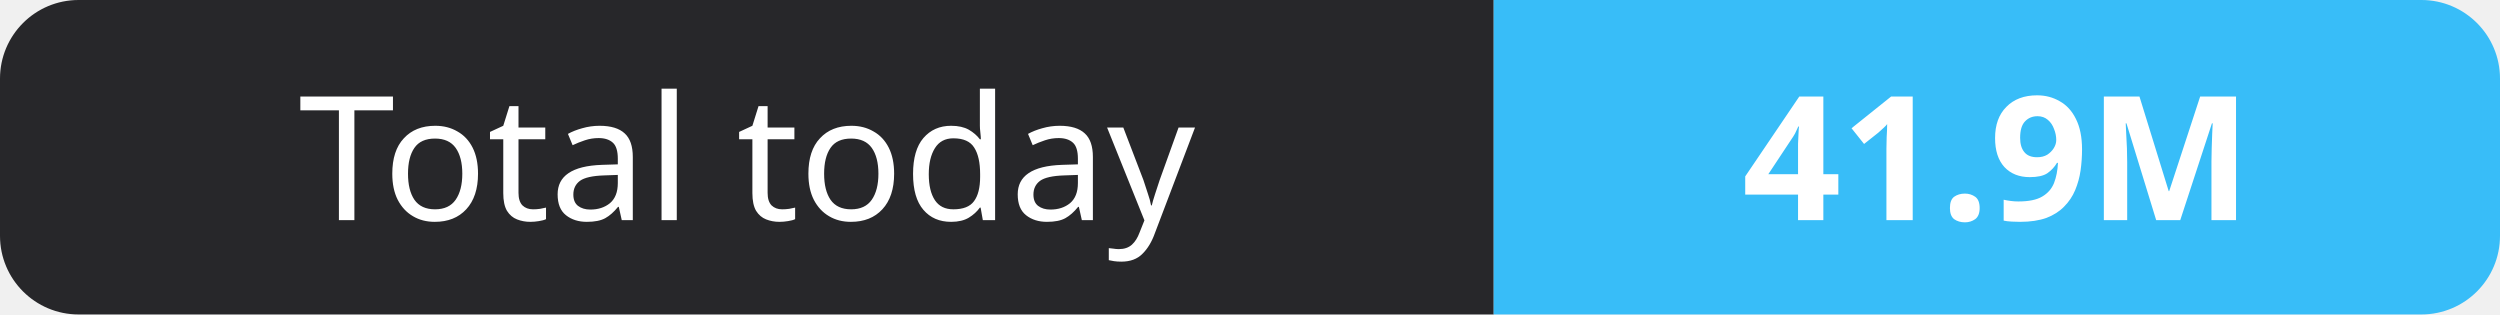
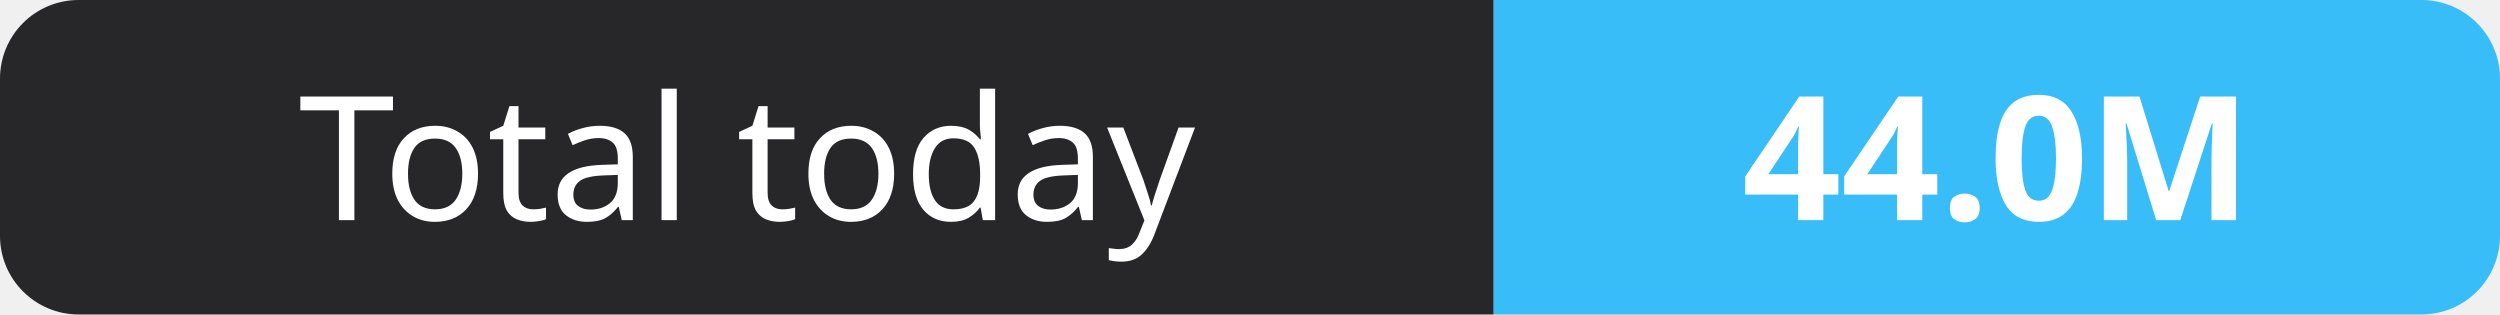
- <svg xmlns="http://www.w3.org/2000/svg" width="159" height="20" role="img" aria-label="Total today: 41.9M">
+ <svg xmlns="http://www.w3.org/2000/svg" width="159" height="20" role="img" aria-label="Total today: 44.0M">
  <clipPath id="r">
    <rect width="159" height="20" rx="5" fill="#fff" />
  </clipPath>
  <g clip-path="url(#r)">
    <rect width="95" height="20" fill="#27272a" />
    <rect x="95" width="64" height="20" fill="#38bdf8" />
  </g>
  <g fill="#fff" text-anchor="middle" font-family="Verdana,Geneva,sans-serif" font-size="11">
    <text x="47.5" y="14">Total today</text>
-     <text x="127.0" y="14" font-weight="700">41.9M</text>
+     <text x="127.0" y="14" font-weight="700">44.0M</text>
  </g>
</svg>
